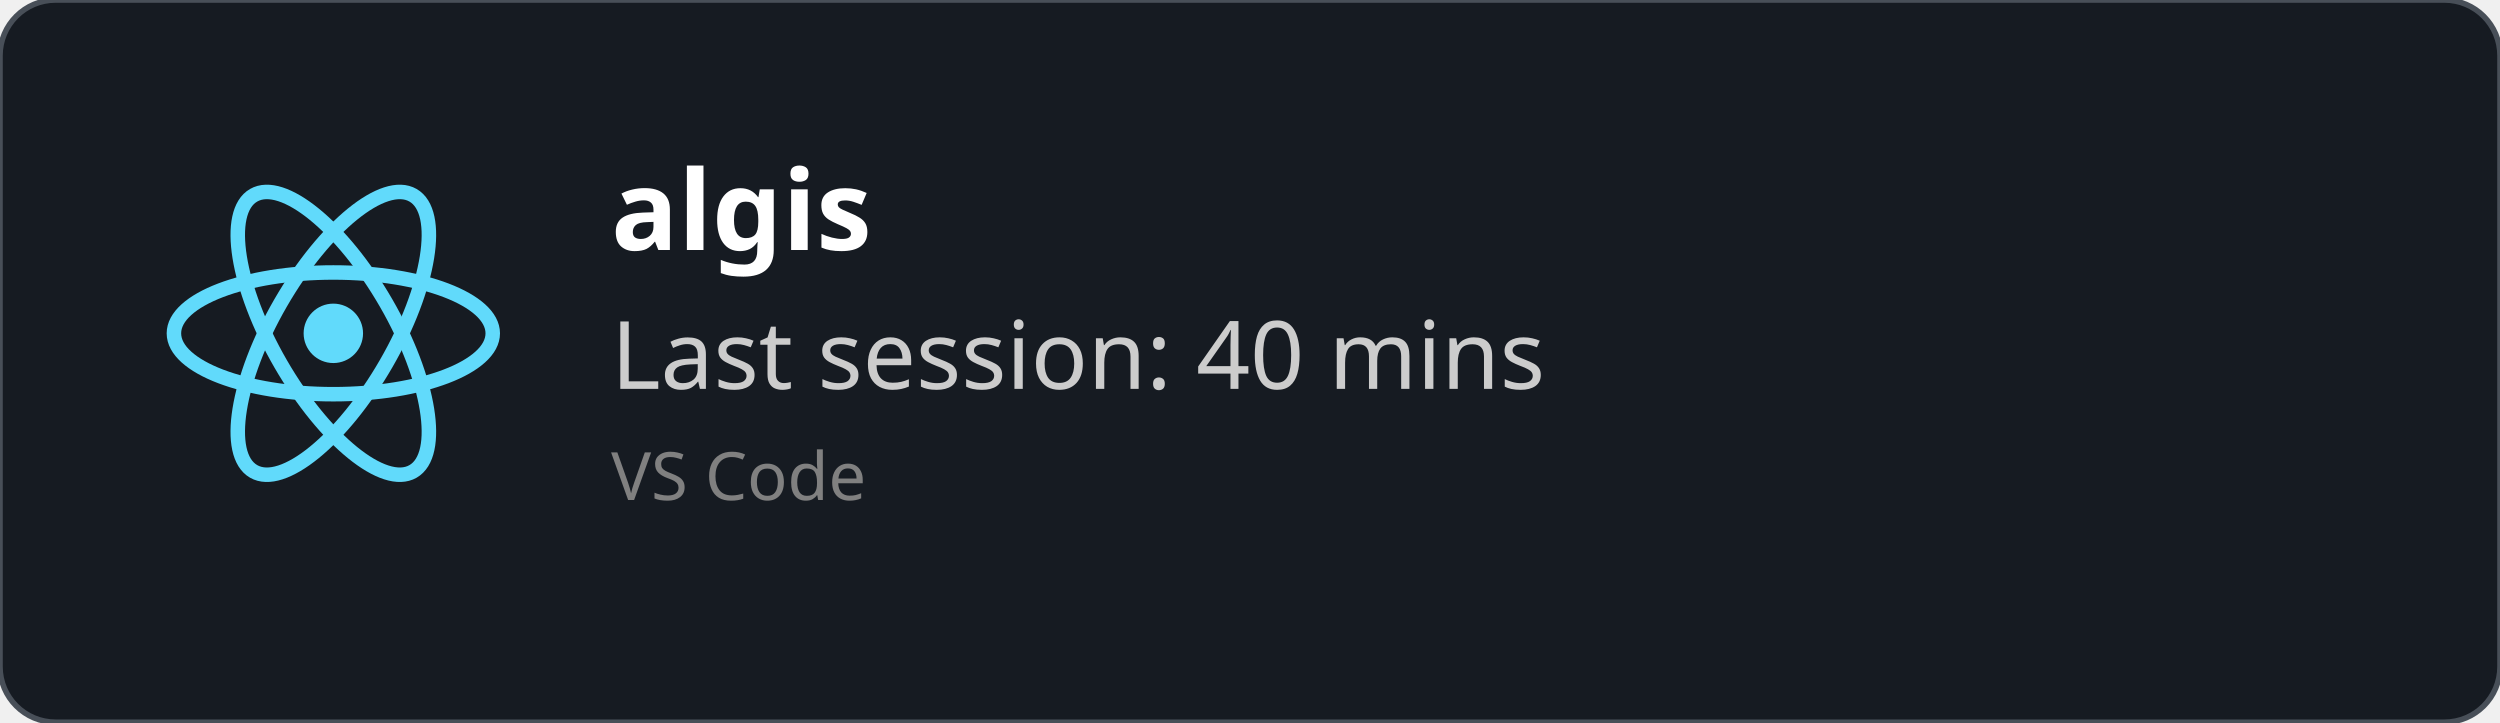
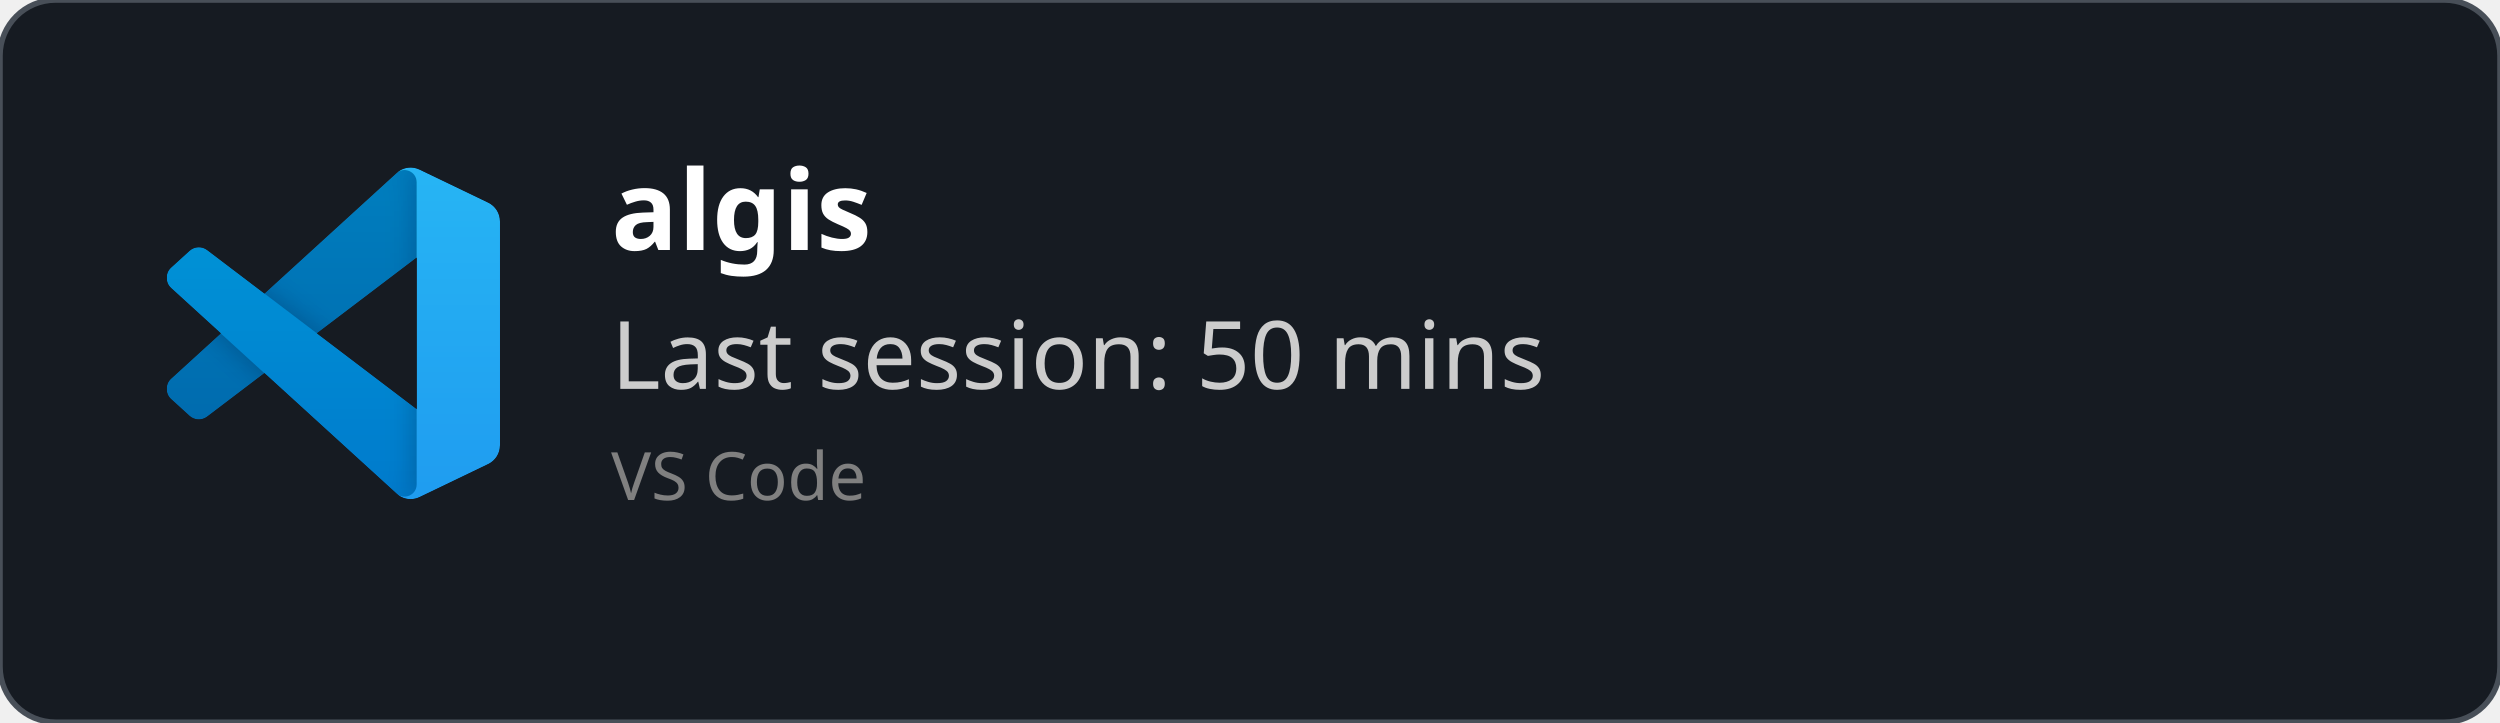
<svg xmlns="http://www.w3.org/2000/svg" width="450" height="130" viewBox="0 0 450 130" fill="none" role="img">
  <style>
    *{
        font-family: 'Segoe UI', Ubuntu, monospace
    }
    </style>
  <defs>
    <clipPath id="horizontalClip" x="20" y="20" width="500" height="200">
      <rect x="90" y="20" width="300" height="50" />
    </clipPath>
  </defs>
  <rect width="450" height="130" fill="rgba(22,27,34)" stroke="#484f58" stroke-width="1" fill-opacity="1" stroke-opacity="1" x="0" y="0" rx="10px" ry="10px">
    </rect>
-   <svg height="60" width="60" x="30" y="30" viewBox="-11.5 -10.232 23 20.463">
-     <circle cx="0" cy="0" r="2.05" fill="#61dafb" />
-     <g stroke="#61dafb" stroke-width="1" fill="none">
-       <ellipse rx="11" ry="4.2" />
-       <ellipse rx="11" ry="4.2" transform="rotate(60)" />
-       <ellipse rx="11" ry="4.2" transform="rotate(120)" />
+   <svg width="60" height="60" x="30" y="30" viewBox="0 0 100 100" fill="none" id="vscode">
+     <mask id="mask0" mask-type="alpha" maskUnits="userSpaceOnUse" x="0" y="0" width="100" height="100">
+       <path fill-rule="evenodd" clip-rule="evenodd" d="M70.912 99.317C72.487 99.931 74.283 99.891 75.873 99.126L96.461 89.22C98.624 88.179 100 85.989 100 83.587V16.413C100 14.011 98.624 11.822 96.461 10.781L75.873 0.874C73.786 -0.13 71.345 0.116 69.513 1.447C69.252 1.637 69.003 1.849 68.769 2.083L29.355 38.041L12.187 25.01C10.589 23.797 8.354 23.896 6.869 25.246L1.363 30.255C-0.453 31.906 -0.455 34.763 1.359 36.417L16.247 50L1.359 63.583C-0.455 65.237 -0.453 68.094 1.363 69.745L6.869 74.754C8.354 76.104 10.589 76.204 12.187 74.99L29.355 61.959L68.769 97.917C69.392 98.541 70.125 99.01 70.912 99.317ZM75.015 27.299L45.109 50L75.015 72.701V27.299Z" fill="white" />
+     </mask>
+     <g mask="url(#mask0)">
+       <path d="M96.461 10.796L75.857 0.876C73.472 -0.273 70.622 0.212 68.75 2.083L1.299 63.583C-0.516 65.237 -0.514 68.094 1.303 69.745L6.813 74.754C8.298 76.104 10.535 76.204 12.134 74.99L93.361 13.37C96.086 11.303 100 13.246 100 16.667V16.427C100 14.027 98.625 11.838 96.461 10.796Z" fill="#0065A9" />
+       <g filter="url(#filter0_d)">
+         <path d="M96.461 89.204L75.857 99.124C73.472 100.273 70.622 99.788 68.75 97.917L1.299 36.417C-0.516 34.763 -0.514 31.906 1.303 30.255L6.813 25.246C8.298 23.896 10.535 23.796 12.134 25.009L93.361 86.63C96.086 88.697 100 86.754 100 83.333V83.573C100 85.974 98.625 88.162 96.461 89.204Z" fill="#007ACC" />
+       </g>
+       <g filter="url(#filter1_d)">
+         <path d="M75.858 99.126C73.472 100.274 70.622 99.788 68.75 97.917C71.056 100.223 75 98.59 75 95.328V4.672C75 1.41 71.056 -0.223 68.75 2.083C70.622 0.211 73.472 -0.274 75.858 0.874L96.459 10.781C98.623 11.822 100 14.011 100 16.413V83.587C100 85.989 98.623 88.179 96.459 89.22L75.858 99.126Z" fill="#1F9CF0" />
+       </g>
+       <g style="mix-blend-mode:overlay" opacity="0.25">
+         <path fill-rule="evenodd" clip-rule="evenodd" d="M70.851 99.317C72.426 99.931 74.222 99.891 75.812 99.126L96.4 89.22C98.563 88.179 99.939 85.989 99.939 83.587V16.413C99.939 14.011 98.564 11.822 96.4 10.781L75.812 0.874C73.725 -0.13 71.284 0.116 69.453 1.447C69.191 1.637 68.942 1.849 68.708 2.083L29.294 38.041L12.126 25.01C10.528 23.796 8.293 23.896 6.809 25.246L1.302 30.255C-0.513 31.906 -0.515 34.763 1.298 36.417L16.186 50L1.298 63.583C-0.515 65.237 -0.513 68.094 1.302 69.745L6.809 74.754C8.293 76.104 10.528 76.204 12.126 74.99L29.294 61.959L68.708 97.917C69.332 98.54 70.064 99.01 70.851 99.317ZM74.954 27.299L45.048 50L74.954 72.701V27.299Z" fill="url(#paint0_linear)" />
+       </g>
    </g>
+     <defs>
+       <filter id="filter0_d" x="-8.394" y="15.829" width="116.727" height="92.246" filterUnits="userSpaceOnUse" color-interpolation-filters="sRGB">
+         <feFlood flood-opacity="0" result="BackgroundImageFix" />
+         <feColorMatrix in="SourceAlpha" type="matrix" values="0 0 0 0 0 0 0 0 0 0 0 0 0 0 0 0 0 0 127 0" />
+         <feOffset />
+         <feGaussianBlur stdDeviation="4.167" />
+         <feColorMatrix type="matrix" values="0 0 0 0 0 0 0 0 0 0 0 0 0 0 0 0 0 0 0.25 0" />
+         <feBlend mode="overlay" in2="BackgroundImageFix" result="effect1_dropShadow" />
+         <feBlend mode="normal" in="SourceGraphic" in2="effect1_dropShadow" result="shape" />
+       </filter>
+       <filter id="filter1_d" x="60.417" y="-8.076" width="47.917" height="116.151" filterUnits="userSpaceOnUse" color-interpolation-filters="sRGB">
+         <feFlood flood-opacity="0" result="BackgroundImageFix" />
+         <feColorMatrix in="SourceAlpha" type="matrix" values="0 0 0 0 0 0 0 0 0 0 0 0 0 0 0 0 0 0 127 0" />
+         <feOffset />
+         <feGaussianBlur stdDeviation="4.167" />
+         <feColorMatrix type="matrix" values="0 0 0 0 0 0 0 0 0 0 0 0 0 0 0 0 0 0 0.25 0" />
+         <feBlend mode="overlay" in2="BackgroundImageFix" result="effect1_dropShadow" />
+         <feBlend mode="normal" in="SourceGraphic" in2="effect1_dropShadow" result="shape" />
+       </filter>
+       <linearGradient id="paint0_linear" x1="49.939" y1="0.258" x2="49.939" y2="99.742" gradientUnits="userSpaceOnUse">
+         <stop stop-color="white" />
+         <stop offset="1" stop-color="white" stop-opacity="0" />
+       </linearGradient>
+     </defs>
  </svg>
  <text x="110" y="45" font-size="20" clip-path="url(#horizontalClip)" font-weight="bold" font-family="Ubuntu" fill="white">
    algis
    </text>
  <text x="110" y="70" font-size="17px" font-family="Ubuntu" fill="#ccc">
-     Last session: 40 mins
+     Last session: 50 mins
    </text>
  <text x="110" y="90" font-size="12px" font-family="Ubuntu" fill="grey">
    VS Code
    </text>
</svg>
